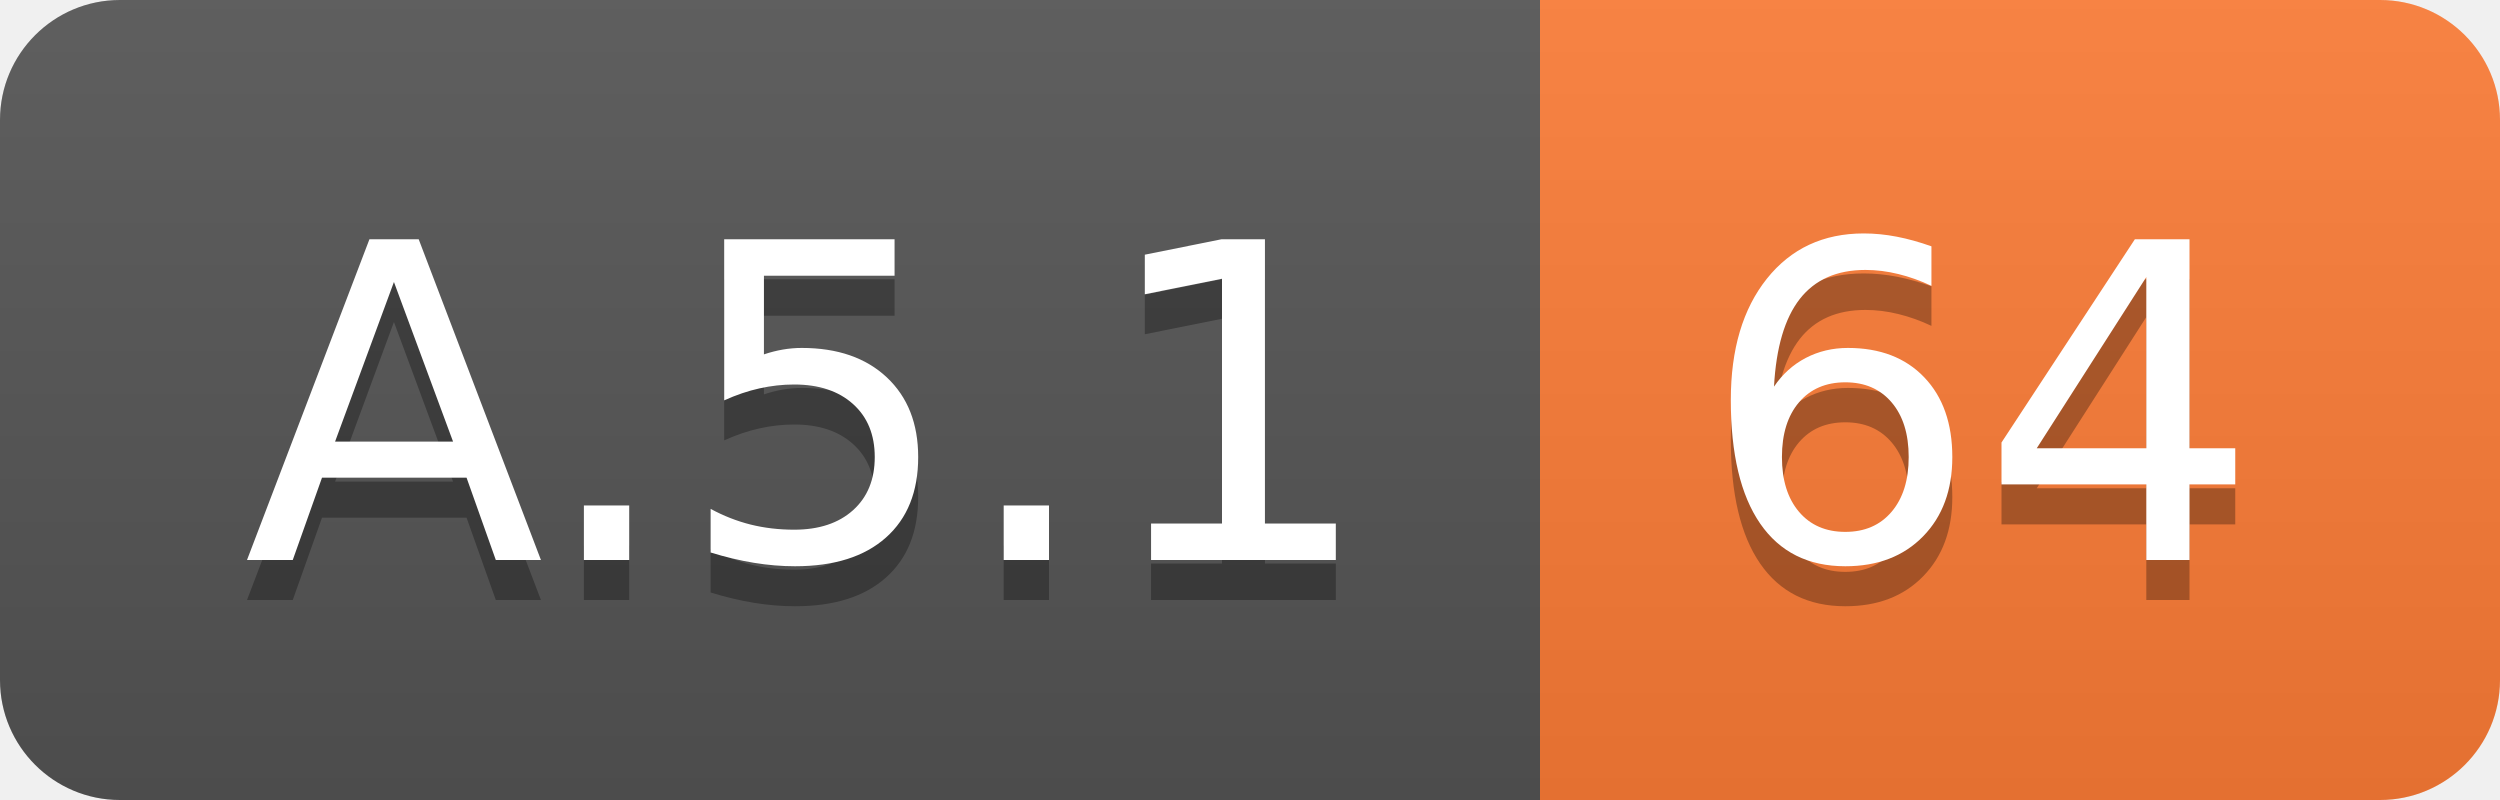
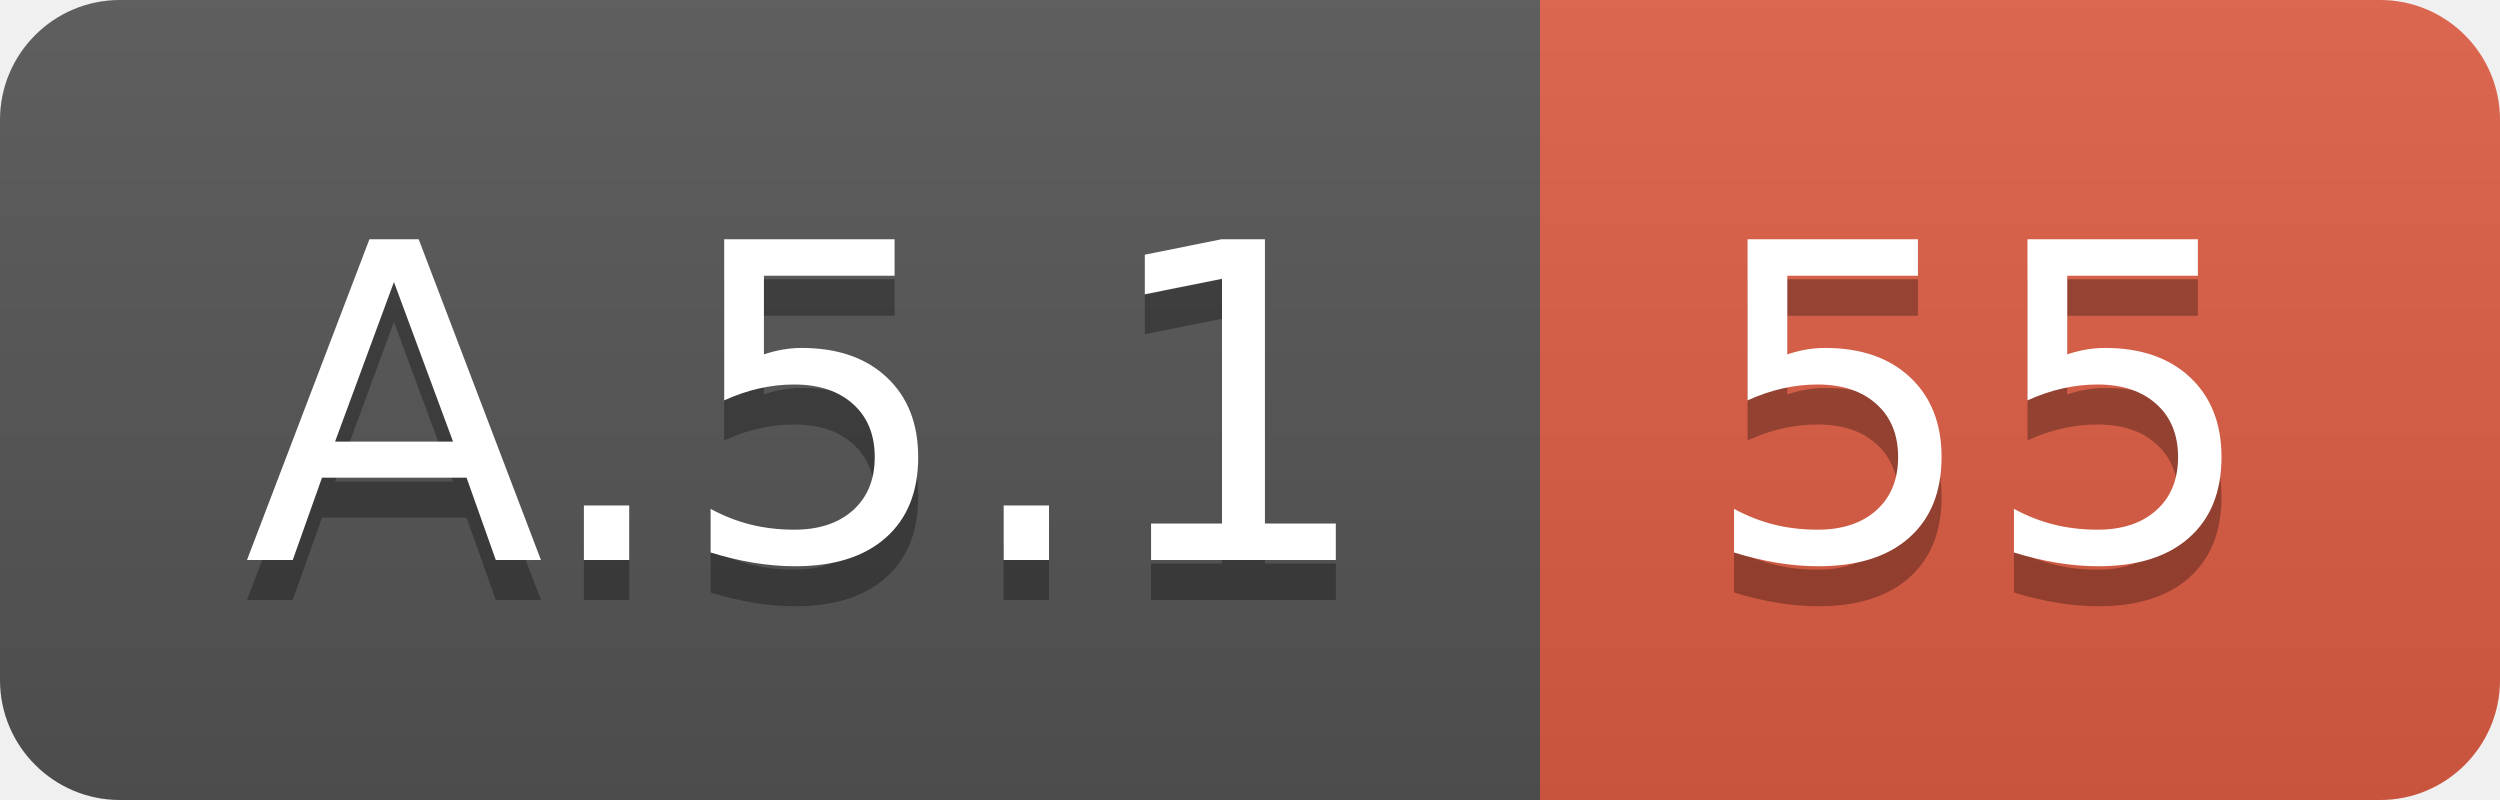
<svg xmlns="http://www.w3.org/2000/svg" width="62.5" height="20">
  <linearGradient id="smooth" x2="0" y2="100%">
    <stop offset="0" stop-color="#bbb" stop-opacity=".1" />
    <stop offset="1" stop-opacity=".1" />
  </linearGradient>
  <clipPath id="round">
    <rect width="62.5" height="20" rx="3" fill="#fff" />
  </clipPath>
  <g clip-path="url(#round)">
    <rect width="38.5" height="20" fill="#555" />
-     <rect x="38.5" width="24.0" height="20" fill="#fe7d37" />
+     <rect x="38.5" width="24.0" height="20" fill="#e05d44" />
    <rect width="62.5" height="20" fill="url(#smooth)" />
  </g>
  <g fill="#fff" text-anchor="middle" font-family="DejaVu Sans,Verdana,Geneva,sans-serif" font-size="110">
    <text x="202.5" y="150" fill="#010101" fill-opacity=".3" transform="scale(0.1)" textLength="285.0" lengthAdjust="spacing">A.5.1</text>
    <text x="202.5" y="140" transform="scale(0.1)" textLength="285.0" lengthAdjust="spacing">A.5.1</text>
-     <text x="495.0" y="150" fill="#010101" fill-opacity=".3" transform="scale(0.1)" textLength="140.0" lengthAdjust="spacing">64</text>
-     <text x="495.0" y="140" transform="scale(0.1)" textLength="140.0" lengthAdjust="spacing">64</text>
+     <text x="495.0" y="150" fill="#010101" fill-opacity=".3" transform="scale(0.1)" textLength="140.0" lengthAdjust="spacing">55</text>
+     <text x="495.0" y="140" transform="scale(0.1)" textLength="140.0" lengthAdjust="spacing">55</text>
  </g>
</svg>
